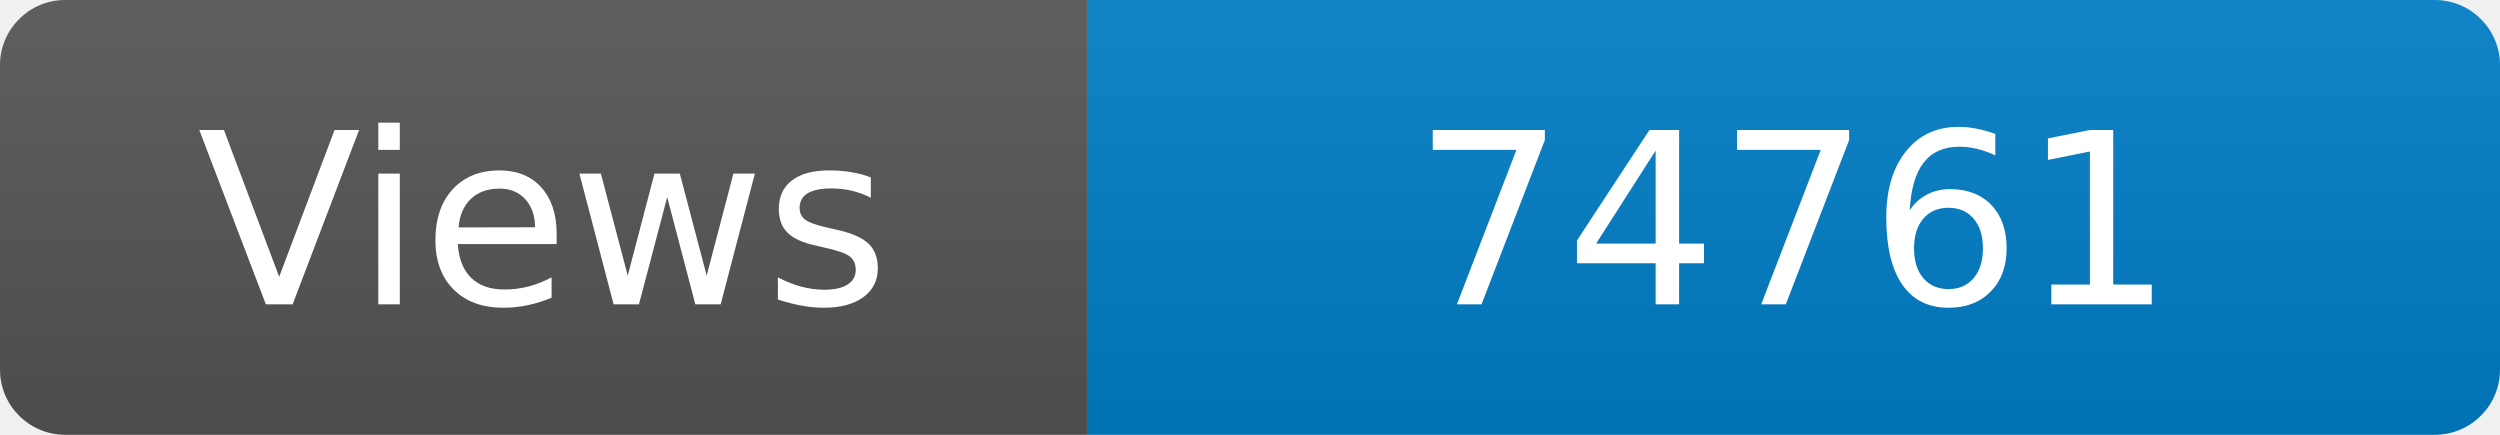
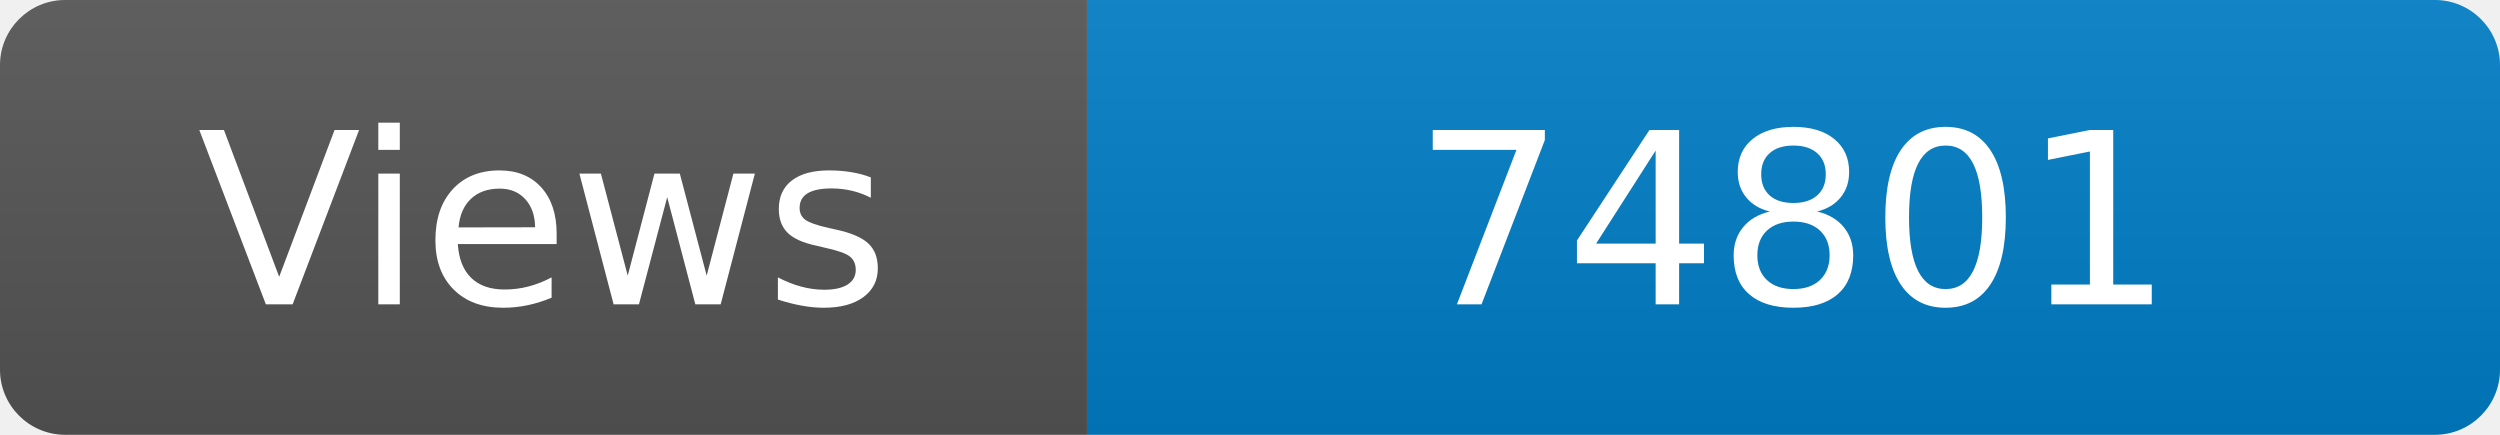
<svg xmlns="http://www.w3.org/2000/svg" width="115" height="20" role="img" aria-label="Maintained?: yes">
  <linearGradient id="s" x2="0" y2="100%">
    <stop offset="0" stop-color="#bbb" stop-opacity=".1" />
    <stop offset="1" stop-opacity=".1" />
  </linearGradient>
  <clipPath id="r">
    <rect width="115" height="20" rx="3" fill="#fff" />
  </clipPath>
  <g clip-path="url(#r)">
    <rect width="50" height="20" fill="#555" />
    <rect x="50" width="160" height="20" fill="#007ec6" />
    <rect width="115" height="20" fill="url(#s)" />
  </g>
  <g fill="#fff" text-anchor="middle" font-family="Verdana,Geneva,DejaVu Sans,sans-serif" font-size="110">
    <text x="250" y="140" transform="scale(.1)" fill="#fff">Views</text>
-     <text x="825" y="140" transform="scale(.1)" fill="#fff">74761</text>
+     <text x="825" y="140" transform="scale(.1)" fill="#fff">74801</text>
  </g>
</svg>
